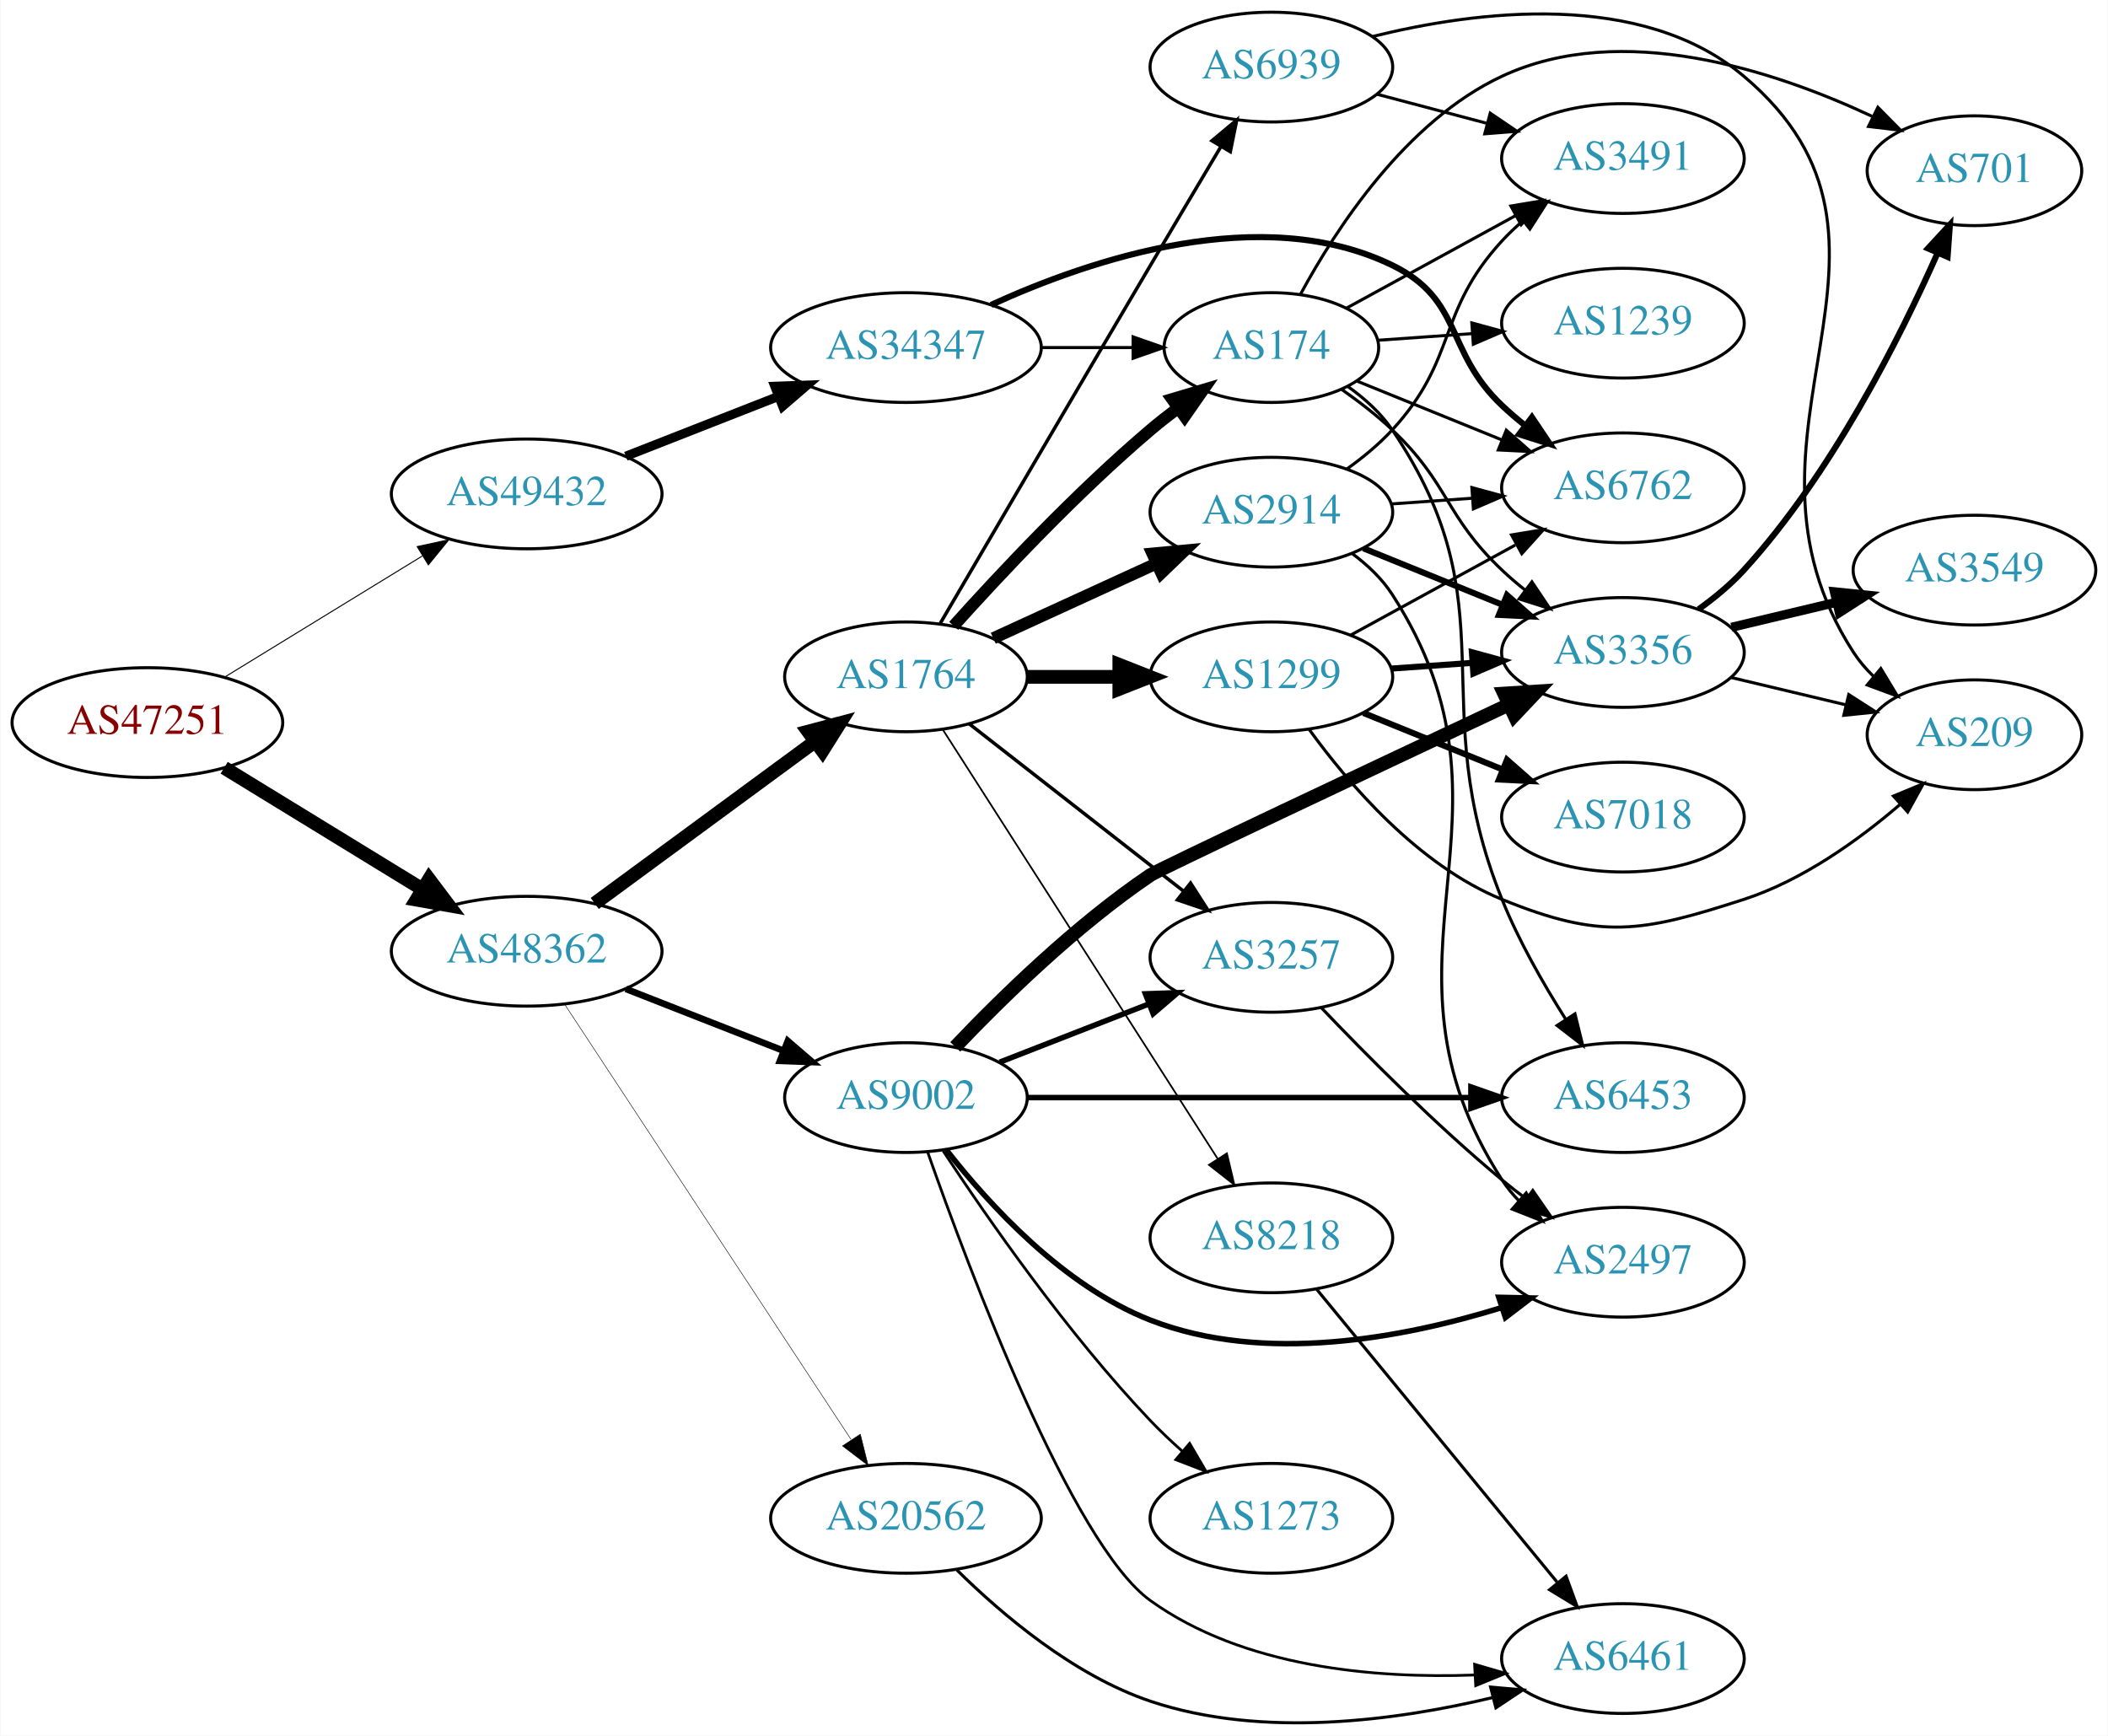
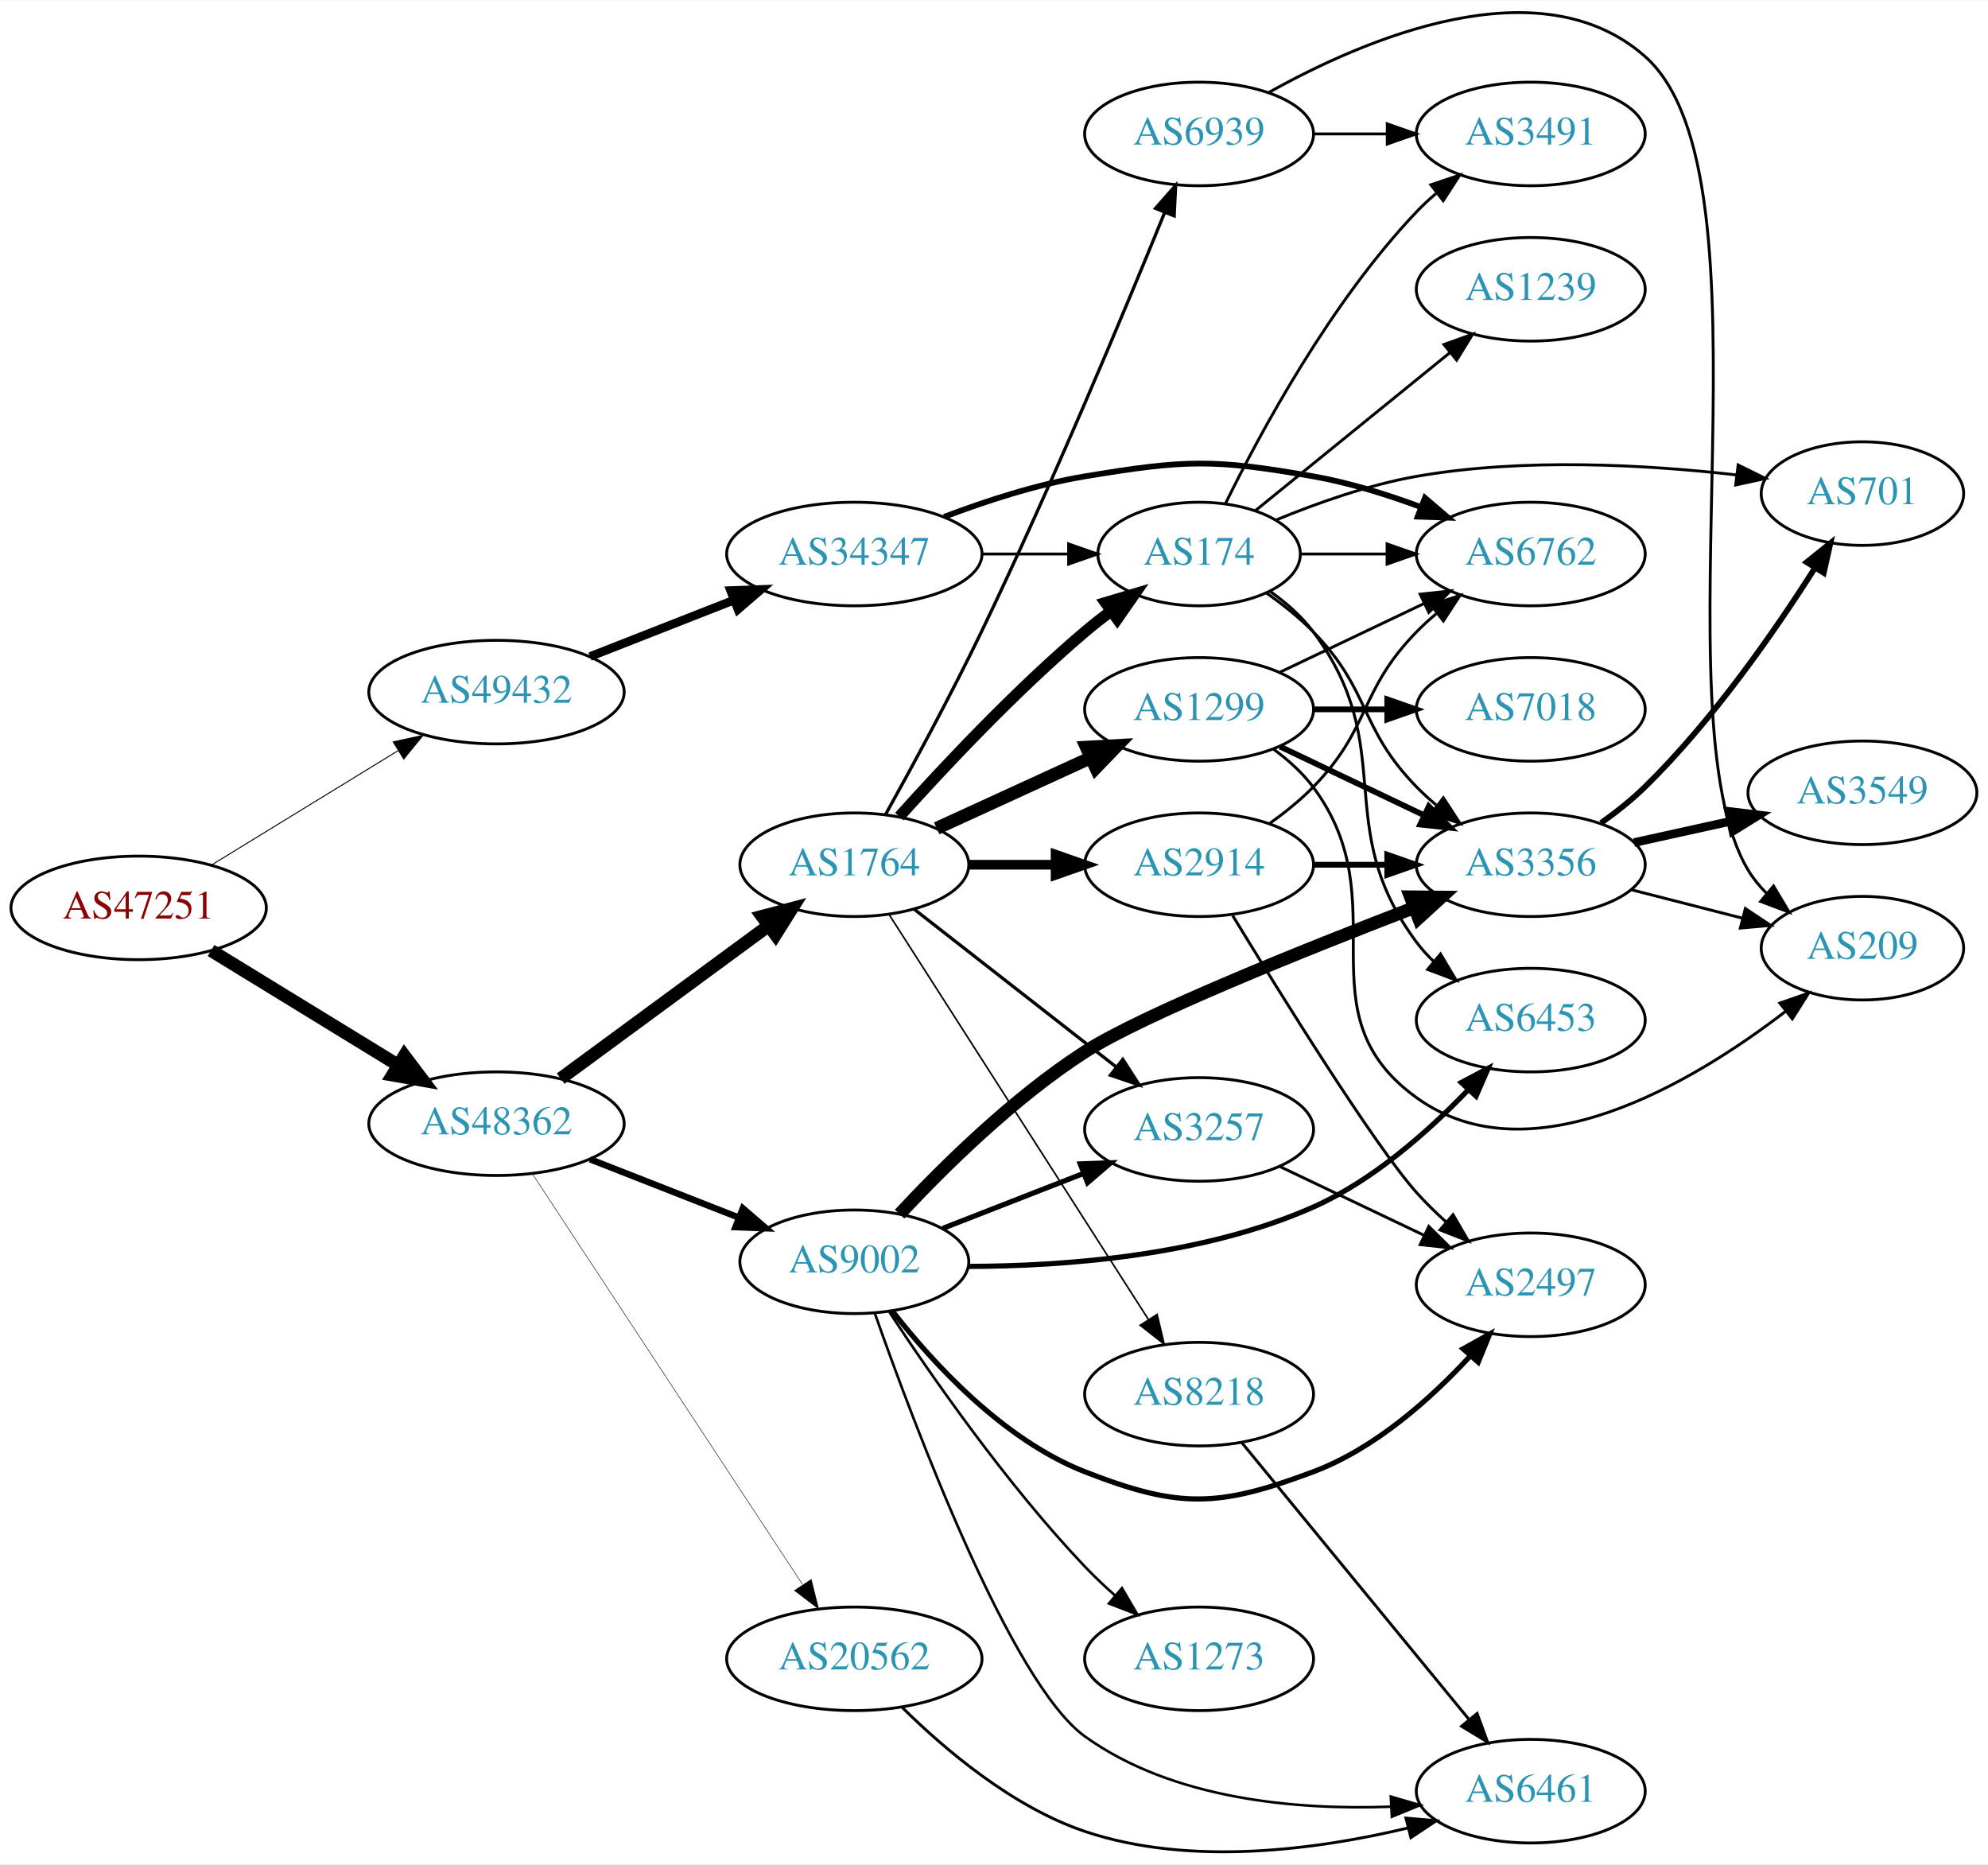
- <svg xmlns="http://www.w3.org/2000/svg" xmlns:xlink="http://www.w3.org/1999/xlink" width="691pt" height="569pt" viewBox="0.00 0.00 691.06 569.29">
-   <g id="graph0" class="graph" transform="scale(1 1) rotate(0) translate(4 565.289)">
-     <polygon fill="white" stroke="none" points="-4,4 -4,-565.289 687.055,-565.289 687.055,4 -4,4" />
+ <svg xmlns="http://www.w3.org/2000/svg" xmlns:xlink="http://www.w3.org/1999/xlink" width="691pt" height="648pt" viewBox="0.00 0.00 691.06 647.64">
+   <g id="graph0" class="graph" transform="scale(1 1) rotate(0) translate(4 643.637)">
+     <polygon fill="white" stroke="none" points="-4,4 -4,-643.637 687.055,-643.637 687.055,4 -4,4" />
    <g id="node1" class="node">
      <g id="a_node1">
        <a xlink:href="/asn/47251" xlink:title="AS47251 ~ VLBGIT Friesenecker e.U. [AT]">
          <ellipse fill="#ffffff" stroke="black" cx="44.196" cy="-328.289" rx="44.393" ry="18" />
          <text text-anchor="middle" x="44.196" y="-324.589" font-family="Times,serif" font-size="14.00" fill="#880000">AS47251</text>
        </a>
      </g>
    </g>
    <g id="node2" class="node">
      <g id="a_node2">
        <a xlink:href="/asn/48362" xlink:title="AS48362 ~ Stadtwerke Feldkirch [AT]">
          <ellipse fill="#ffffff" stroke="black" cx="168.588" cy="-253.289" rx="44.393" ry="18" />
          <text text-anchor="middle" x="168.588" y="-249.589" font-family="Times,serif" font-size="14.00" fill="#2c94b3">AS48362</text>
        </a>
      </g>
    </g>
    <g id="edge1" class="edge">
      <path fill="none" stroke="black" stroke-width="4.5" d="M69.377,-313.472C87.947,-302.092 113.8,-286.25 134.32,-273.675" />
      <polygon fill="black" stroke="black" stroke-width="4.5" points="136.57,-276.915 143.039,-268.333 132.455,-270.2 136.57,-276.915" />
    </g>
    <g id="node3" class="node">
      <g id="a_node3">
        <a xlink:href="/asn/49432" xlink:title="AS49432 ~ schallert.com e.U. [AT]">
          <ellipse fill="#ffffff" stroke="black" cx="168.588" cy="-403.289" rx="44.393" ry="18" />
          <text text-anchor="middle" x="168.588" y="-399.589" font-family="Times,serif" font-size="14.00" fill="#2c94b3">AS49432</text>
        </a>
      </g>
    </g>
    <g id="edge2" class="edge">
-       <path fill="none" stroke="black" stroke-width="0.329" d="M69.377,-343.107C87.947,-354.486 113.8,-370.329 134.32,-382.903" />
-       <polygon fill="black" stroke="black" stroke-width="0.329" points="132.684,-386.005 143.039,-388.246 136.341,-380.037 132.684,-386.005" />
+       <path fill="none" stroke="black" stroke-width="0.338" d="M69.377,-343.107C87.947,-354.486 113.8,-370.329 134.32,-382.903" />
+       <polygon fill="black" stroke="black" stroke-width="0.338" points="132.684,-386.005 143.039,-388.246 136.341,-380.037 132.684,-386.005" />
    </g>
    <g id="node4" class="node">
      <g id="a_node4">
        <a xlink:href="/asn/1764" xlink:title="AS1764 ~ NEXTLAYER-AS [AT]">
          <ellipse fill="#ffffff" stroke="black" cx="292.98" cy="-343.289" rx="39.794" ry="18" />
          <text text-anchor="middle" x="292.98" y="-339.589" font-family="Times,serif" font-size="14.00" fill="#2c94b3">AS1764</text>
        </a>
      </g>
    </g>
    <g id="edge3" class="edge">
      <path fill="none" stroke="black" stroke-width="4.5" d="M190.907,-268.966C210.948,-283.703 241.095,-305.872 263.251,-322.163" />
      <polygon fill="black" stroke="black" stroke-width="4.5" points="260.924,-325.34 271.313,-328.092 265.59,-318.996 260.924,-325.34" />
    </g>
    <g id="node5" class="node">
      <g id="a_node5">
+         <a xlink:href="/asn/9002" xlink:title="AS9002 ~ RETN Limited [EU]">
+           <ellipse fill="#ffffff" stroke="black" cx="292.98" cy="-205.289" rx="39.794" ry="18" />
+           <text text-anchor="middle" x="292.98" y="-201.589" font-family="Times,serif" font-size="14.00" fill="#2c94b3">AS9002</text>
+         </a>
+       </g>
+     </g>
+     <g id="edge4" class="edge">
+       <path fill="none" stroke="black" stroke-width="2.25" d="M201.107,-240.928C216.857,-234.752 236.066,-227.218 252.76,-220.671" />
+       <polygon fill="black" stroke="black" stroke-width="2.25" points="254.221,-223.858 262.253,-216.948 251.665,-217.341 254.221,-223.858" />
+     </g>
+     <g id="node6" class="node">
+       <g id="a_node6">
        <a xlink:href="/asn/20562" xlink:title="AS20562 ~ OPEN-PEERING-AS [NL]">
          <ellipse fill="#ffffff" stroke="black" cx="292.98" cy="-67.289" rx="44.393" ry="18" />
          <text text-anchor="middle" x="292.98" y="-63.589" font-family="Times,serif" font-size="14.00" fill="#2c94b3">AS20562</text>
        </a>
      </g>
    </g>
-     <g id="edge4" class="edge">
-       <path fill="none" stroke="black" stroke-width="0.167" d="M181.103,-235.791C202.753,-202.888 249.623,-131.66 274.937,-93.19" />
-       <polygon fill="black" stroke="black" stroke-width="0.167" points="278.013,-94.883 280.586,-84.606 272.165,-91.035 278.013,-94.883" />
-     </g>
-     <g id="node6" class="node">
-       <g id="a_node6">
-         <a xlink:href="/asn/9002" xlink:title="AS9002 ~ RETN Limited [EU]">
-           <ellipse fill="#ffffff" stroke="black" cx="292.98" cy="-205.289" rx="39.794" ry="18" />
-           <text text-anchor="middle" x="292.98" y="-201.589" font-family="Times,serif" font-size="14.00" fill="#2c94b3">AS9002</text>
-         </a>
-       </g>
-     </g>
    <g id="edge5" class="edge">
-       <path fill="none" stroke="black" stroke-width="2.167" d="M201.107,-240.928C216.857,-234.752 236.066,-227.218 252.76,-220.671" />
-       <polygon fill="black" stroke="black" stroke-width="2.167" points="254.221,-223.858 262.253,-216.948 251.665,-217.341 254.221,-223.858" />
+       <path fill="none" stroke="black" stroke-width="0.173" d="M181.103,-235.791C202.753,-202.888 249.623,-131.66 274.937,-93.19" />
+       <polygon fill="black" stroke="black" stroke-width="0.173" points="278.013,-94.883 280.586,-84.606 272.165,-91.035 278.013,-94.883" />
    </g>
    <g id="node25" class="node">
      <g id="a_node25">
        <a xlink:href="/asn/34347" xlink:title="AS34347 ~ Stadtwerke Hall in Tirol GmbH [AT]">
          <ellipse fill="#ffffff" stroke="black" cx="292.98" cy="-451.289" rx="44.393" ry="18" />
          <text text-anchor="middle" x="292.98" y="-447.589" font-family="Times,serif" font-size="14.00" fill="#2c94b3">AS34347</text>
        </a>
      </g>
    </g>
-     <g id="edge37" class="edge">
+     <g id="edge36" class="edge">
      <path fill="none" stroke="black" stroke-width="3" d="M201.107,-415.65C216.383,-421.641 234.914,-428.909 251.247,-435.314" />
      <polygon fill="black" stroke="black" stroke-width="3" points="249.981,-438.577 260.568,-438.97 252.536,-432.06 249.981,-438.577" />
    </g>
    <g id="node7" class="node">
      <g id="a_node7">
+         <a xlink:href="/asn/2914" xlink:title="AS2914 ~ NTT America, Inc. [US]">
+           <ellipse fill="#ffffff" stroke="black" cx="412.823" cy="-343.289" rx="39.794" ry="18" />
+           <text text-anchor="middle" x="412.823" y="-339.589" font-family="Times,serif" font-size="14.00" fill="#2c94b3">AS2914</text>
+         </a>
+       </g>
+     </g>
+     <g id="edge6" class="edge">
+       <path fill="none" stroke="black" stroke-width="3.375" d="M332.893,-343.289C342.446,-343.289 352.796,-343.289 362.759,-343.289" />
+       <polygon fill="black" stroke="black" stroke-width="3.375" points="362.951,-346.789 372.951,-343.289 362.951,-339.789 362.951,-346.789" />
+     </g>
+     <g id="node8" class="node">
+       <g id="a_node8">
        <a xlink:href="/asn/3257" xlink:title="AS3257 ~ GTT [DE]">
          <ellipse fill="#ffffff" stroke="black" cx="412.823" cy="-251.289" rx="39.794" ry="18" />
          <text text-anchor="middle" x="412.823" y="-247.589" font-family="Times,serif" font-size="14.00" fill="#2c94b3">AS3257</text>
        </a>
      </g>
    </g>
-     <g id="edge6" class="edge">
+     <g id="edge7" class="edge">
      <path fill="none" stroke="black" stroke-width="1.125" d="M313.705,-327.891C332.908,-312.898 362.279,-289.968 383.883,-273.102" />
      <polygon fill="black" stroke="black" stroke-width="1.125" points="386.306,-275.651 392.034,-266.738 381.998,-270.133 386.306,-275.651" />
    </g>
-     <g id="node8" class="node">
-       <g id="a_node8">
+     <g id="node9" class="node">
+       <g id="a_node9">
        <a xlink:href="/asn/174" xlink:title="AS174 ~ Cogent Communications [US]">
          <ellipse fill="#ffffff" stroke="black" cx="412.823" cy="-451.289" rx="35.194" ry="18" />
          <text text-anchor="middle" x="412.823" y="-447.589" font-family="Times,serif" font-size="14.00" fill="#2c94b3">AS174</text>
        </a>
      </g>
    </g>
-     <g id="edge7" class="edge">
+     <g id="edge8" class="edge">
      <path fill="none" stroke="black" stroke-width="3.938" d="M308.626,-360.015C323.927,-377.054 349.025,-403.812 373.176,-424.289 376.029,-426.708 379.094,-429.123 382.205,-431.459" />
      <polygon fill="black" stroke="black" stroke-width="3.938" points="380.278,-434.384 390.433,-437.405 384.378,-428.711 380.278,-434.384" />
-     </g>
-     <g id="node9" class="node">
-       <g id="a_node9">
-         <a xlink:href="/asn/2914" xlink:title="AS2914 ~ NTT America, Inc. [US]">
-           <ellipse fill="#ffffff" stroke="black" cx="412.823" cy="-397.289" rx="39.794" ry="18" />
-           <text text-anchor="middle" x="412.823" y="-393.589" font-family="Times,serif" font-size="14.00" fill="#2c94b3">AS2914</text>
-         </a>
-       </g>
-     </g>
-     <g id="edge8" class="edge">
-       <path fill="none" stroke="black" stroke-width="3.938" d="M321.609,-355.95C337.566,-363.262 357.837,-372.551 375.119,-380.47" />
-       <polygon fill="black" stroke="black" stroke-width="3.938" points="373.818,-383.724 384.367,-384.708 376.734,-377.36 373.818,-383.724" />
    </g>
    <g id="node10" class="node">
      <g id="a_node10">
        <a xlink:href="/asn/1299" xlink:title="AS1299 ~ Telia Carrier [EU]">
-           <ellipse fill="#ffffff" stroke="black" cx="412.823" cy="-343.289" rx="39.794" ry="18" />
-           <text text-anchor="middle" x="412.823" y="-339.589" font-family="Times,serif" font-size="14.00" fill="#2c94b3">AS1299</text>
+           <ellipse fill="#ffffff" stroke="black" cx="412.823" cy="-397.289" rx="39.794" ry="18" />
+           <text text-anchor="middle" x="412.823" y="-393.589" font-family="Times,serif" font-size="14.00" fill="#2c94b3">AS1299</text>
        </a>
      </g>
    </g>
    <g id="edge9" class="edge">
-       <path fill="none" stroke="black" stroke-width="4.5" d="M332.893,-343.289C342.446,-343.289 352.796,-343.289 362.759,-343.289" />
-       <polygon fill="black" stroke="black" stroke-width="4.5" points="362.951,-347.227 372.951,-343.289 362.951,-339.352 362.951,-347.227" />
+       <path fill="none" stroke="black" stroke-width="4.5" d="M321.609,-355.95C337.566,-363.262 357.837,-372.551 375.119,-380.47" />
+       <polygon fill="black" stroke="black" stroke-width="4.5" points="373.636,-384.122 384.367,-384.708 376.917,-376.963 373.636,-384.122" />
    </g>
    <g id="node11" class="node">
      <g id="a_node11">
        <a xlink:href="/asn/6939" xlink:title="AS6939 ~ Hurricane Electric LLC [US]">
-           <ellipse fill="#ffffff" stroke="black" cx="412.823" cy="-543.289" rx="39.794" ry="18" />
-           <text text-anchor="middle" x="412.823" y="-539.589" font-family="Times,serif" font-size="14.00" fill="#2c94b3">AS6939</text>
+           <ellipse fill="#ffffff" stroke="black" cx="412.823" cy="-597.289" rx="39.794" ry="18" />
+           <text text-anchor="middle" x="412.823" y="-593.589" font-family="Times,serif" font-size="14.00" fill="#2c94b3">AS6939</text>
        </a>
      </g>
    </g>
    <g id="edge10" class="edge">
-       <path fill="none" stroke="black" stroke-width="1.125" d="M304.199,-360.784C319.255,-386.542 348.304,-436.175 373.176,-478.289 380.71,-491.045 389.11,-505.184 396.15,-517.008" />
-       <polygon fill="black" stroke="black" stroke-width="1.125" points="393.337,-519.125 401.461,-525.925 399.351,-515.542 393.337,-519.125" />
+       <path fill="none" stroke="black" stroke-width="1.125" d="M303.843,-360.771C312.887,-377.032 326.462,-402.031 337.176,-424.289 361.583,-474.991 386.894,-535.667 400.874,-570.02" />
+       <polygon fill="black" stroke="black" stroke-width="1.125" points="397.671,-571.436 404.671,-579.389 404.158,-568.807 397.671,-571.436" />
    </g>
    <g id="node12" class="node">
      <g id="a_node12">
        <a xlink:href="/asn/8218" xlink:title="AS8218 ~ legacy Neotelecoms [FR]">
          <ellipse fill="#ffffff" stroke="black" cx="412.823" cy="-159.289" rx="39.794" ry="18" />
          <text text-anchor="middle" x="412.823" y="-155.589" font-family="Times,serif" font-size="14.00" fill="#2c94b3">AS8218</text>
        </a>
      </g>
    </g>
    <g id="edge11" class="edge">
      <path fill="none" stroke="black" stroke-width="0.562" d="M305.067,-325.979C325.86,-293.513 370.811,-223.326 395.227,-185.202" />
      <polygon fill="black" stroke="black" stroke-width="0.562" points="398.234,-186.996 400.68,-176.688 392.34,-183.221 398.234,-186.996" />
    </g>
+     <g id="edge13" class="edge">
+       <path fill="none" stroke="black" stroke-width="1.8" d="M323.717,-216.897C338.511,-222.672 356.588,-229.728 372.51,-235.943" />
+       <polygon fill="black" stroke="black" stroke-width="1.8" points="371.508,-239.309 382.096,-239.685 374.053,-232.789 371.508,-239.309" />
+     </g>
    <g id="node13" class="node">
      <g id="a_node13">
+         <a xlink:href="/asn/3356" xlink:title="AS3356 ~ Level 3 Parent, LLC [US]">
+           <ellipse fill="#ffffff" stroke="black" cx="528.116" cy="-343.289" rx="39.794" ry="18" />
+           <text text-anchor="middle" x="528.116" y="-339.589" font-family="Times,serif" font-size="14.00" fill="#2c94b3">AS3356</text>
+         </a>
+       </g>
+     </g>
+     <g id="edge12" class="edge">
+       <path fill="none" stroke="black" stroke-width="4.5" d="M308.708,-221.855C323.683,-237.93 348.179,-262.192 373.176,-278.289 392.851,-290.959 448.863,-313.474 487.601,-328.394" />
+       <polygon fill="black" stroke="black" stroke-width="4.5" points="486.297,-332.111 497.044,-332.013 489.115,-324.758 486.297,-332.111" />
+     </g>
+     <g id="node14" class="node">
+       <g id="a_node14">
+         <a xlink:href="/asn/6453" xlink:title="AS6453 ~ TATA COMMUNICATIONS (AMERICA) INC [US]">
+           <ellipse fill="#ffffff" stroke="black" cx="528.116" cy="-289.289" rx="39.794" ry="18" />
+           <text text-anchor="middle" x="528.116" y="-285.589" font-family="Times,serif" font-size="14.00" fill="#2c94b3">AS6453</text>
+         </a>
+       </g>
+     </g>
+     <g id="edge14" class="edge">
+       <path fill="none" stroke="black" stroke-width="1.8" d="M332.794,-203.686C365.956,-203.749 414.224,-207.308 452.469,-224.289 473.274,-233.527 492.535,-250.609 506.28,-264.944" />
+       <polygon fill="black" stroke="black" stroke-width="1.8" points="503.963,-267.593 513.322,-272.557 509.101,-262.84 503.963,-267.593" />
+     </g>
+     <g id="node15" class="node">
+       <g id="a_node15">
+         <a xlink:href="/asn/2497" xlink:title="AS2497 ~ Internet Initiative Japan Inc. [JP]">
+           <ellipse fill="#ffffff" stroke="black" cx="528.116" cy="-197.289" rx="39.794" ry="18" />
+           <text text-anchor="middle" x="528.116" y="-193.589" font-family="Times,serif" font-size="14.00" fill="#2c94b3">AS2497</text>
+         </a>
+       </g>
+     </g>
+     <g id="edge15" class="edge">
+       <path fill="none" stroke="black" stroke-width="1.8" d="M306.246,-188.104C320.143,-170.268 344.611,-143.446 373.176,-132.289 406.003,-119.468 419.465,-119.934 452.469,-132.289 473.924,-140.321 493.276,-157.615 506.898,-172.346" />
+       <polygon fill="black" stroke="black" stroke-width="1.8" points="504.6,-175.03 513.853,-180.191 509.838,-170.386 504.6,-175.03" />
+     </g>
+     <g id="node16" class="node">
+       <g id="a_node16">
        <a xlink:href="/asn/6461" xlink:title="AS6461 ~ Zayo Bandwidth [US]">
          <ellipse fill="#ffffff" stroke="black" cx="528.116" cy="-21.289" rx="39.794" ry="18" />
          <text text-anchor="middle" x="528.116" y="-17.589" font-family="Times,serif" font-size="14.00" fill="#2c94b3">AS6461</text>
        </a>
      </g>
    </g>
-     <g id="edge12" class="edge">
-       <path fill="none" stroke="black" d="M309.687,-50.334C324.451,-35.745 347.996,-15.751 373.176,-7.289 409.788,5.013 453.889,-0.942 485.487,-8.515" />
-       <polygon fill="black" stroke="black" points="484.727,-11.933 495.281,-11.009 486.454,-5.149 484.727,-11.933" />
-     </g>
-     <g id="edge15" class="edge">
-       <path fill="none" stroke="black" stroke-width="1.8" d="M323.717,-216.897C338.511,-222.672 356.588,-229.728 372.51,-235.943" />
-       <polygon fill="black" stroke="black" stroke-width="1.8" points="371.508,-239.309 382.096,-239.685 374.053,-232.789 371.508,-239.309" />
-     </g>
    <g id="edge16" class="edge">
      <path fill="none" stroke="black" stroke-width="0.9" d="M300.089,-187.428C313.719,-148.658 347.437,-58.784 373.176,-40.289 403.664,-18.383 446.599,-14.702 479.383,-15.892" />
      <polygon fill="black" stroke="black" stroke-width="0.9" points="479.471,-19.401 489.641,-16.432 479.839,-12.411 479.471,-19.401" />
-     </g>
-     <g id="node14" class="node">
-       <g id="a_node14">
-         <a xlink:href="/asn/6453" xlink:title="AS6453 ~ TATA COMMUNICATIONS (AMERICA) INC [US]">
-           <ellipse fill="#ffffff" stroke="black" cx="528.116" cy="-205.289" rx="39.794" ry="18" />
-           <text text-anchor="middle" x="528.116" y="-201.589" font-family="Times,serif" font-size="14.00" fill="#2c94b3">AS6453</text>
-         </a>
-       </g>
-     </g>
-     <g id="edge13" class="edge">
-       <path fill="none" stroke="black" stroke-width="1.8" d="M332.74,-205.289C372.656,-205.289 434.974,-205.289 478.246,-205.289" />
-       <polygon fill="black" stroke="black" stroke-width="1.8" points="478.264,-208.789 488.264,-205.289 478.264,-201.789 478.264,-208.789" />
-     </g>
-     <g id="node15" class="node">
-       <g id="a_node15">
-         <a xlink:href="/asn/3356" xlink:title="AS3356 ~ Level 3 Parent, LLC [US]">
-           <ellipse fill="#ffffff" stroke="black" cx="528.116" cy="-351.289" rx="39.794" ry="18" />
-           <text text-anchor="middle" x="528.116" y="-347.589" font-family="Times,serif" font-size="14.00" fill="#2c94b3">AS3356</text>
-         </a>
-       </g>
-     </g>
-     <g id="edge14" class="edge">
-       <path fill="none" stroke="black" stroke-width="4.5" d="M309.146,-221.925C324.26,-237.827 348.688,-261.76 373.176,-278.289 375.844,-280.09 446.094,-313.21 490.761,-334.214" />
-       <polygon fill="black" stroke="black" stroke-width="4.5" points="489.145,-337.805 499.87,-338.496 492.496,-330.678 489.145,-337.805" />
-     </g>
-     <g id="node16" class="node">
-       <g id="a_node16">
-         <a xlink:href="/asn/2497" xlink:title="AS2497 ~ Internet Initiative Japan Inc. [JP]">
-           <ellipse fill="#ffffff" stroke="black" cx="528.116" cy="-151.289" rx="39.794" ry="18" />
-           <text text-anchor="middle" x="528.116" y="-147.589" font-family="Times,serif" font-size="14.00" fill="#2c94b3">AS2497</text>
-         </a>
-       </g>
-     </g>
-     <g id="edge17" class="edge">
-       <path fill="none" stroke="black" stroke-width="1.8" d="M306.246,-188.104C320.143,-170.268 344.611,-143.446 373.176,-132.289 410.409,-117.747 456.219,-126.457 488.142,-136.343" />
-       <polygon fill="black" stroke="black" stroke-width="1.8" points="487.397,-139.782 497.99,-139.566 489.575,-133.129 487.397,-139.782" />
    </g>
    <g id="node17" class="node">
      <g id="a_node17">
        <a xlink:href="/asn/1273" xlink:title="AS1273 ~ Vodafone Group PLC [EU]">
          <ellipse fill="#ffffff" stroke="black" cx="412.823" cy="-67.289" rx="39.794" ry="18" />
          <text text-anchor="middle" x="412.823" y="-63.589" font-family="Times,serif" font-size="14.00" fill="#2c94b3">AS1273</text>
        </a>
      </g>
    </g>
-     <g id="edge18" class="edge">
+     <g id="edge17" class="edge">
      <path fill="none" stroke="black" stroke-width="0.9" d="M305.169,-187.788C319.555,-165.926 345.944,-127.917 373.176,-99.289 376.37,-95.932 379.904,-92.589 383.501,-89.399" />
      <polygon fill="black" stroke="black" stroke-width="0.9" points="386.013,-91.857 391.363,-82.712 381.478,-86.524 386.013,-91.857" />
    </g>
-     <g id="edge36" class="edge">
-       <path fill="none" stroke="black" d="M429.128,-234.835C443.741,-219.494 466.697,-196.333 488.469,-178.289 490.99,-176.2 493.667,-174.105 496.389,-172.056" />
-       <polygon fill="black" stroke="black" points="498.549,-174.813 504.581,-166.103 494.434,-169.15 498.549,-174.813" />
+     <g id="edge28" class="edge">
+       <path fill="none" stroke="black" d="M309.687,-50.334C324.451,-35.745 347.996,-15.751 373.176,-7.289 409.788,5.013 453.889,-0.942 485.487,-8.515" />
+       <polygon fill="black" stroke="black" points="484.727,-11.933 495.281,-11.009 486.454,-5.149 484.727,-11.933" />
    </g>
    <g id="edge19" class="edge">
-       <path fill="none" stroke="black" d="M437.898,-438.527C443.388,-434.613 448.706,-429.846 452.469,-424.289 491.886,-366.091 462.2,-335.486 488.469,-270.289 493.928,-256.741 501.942,-242.692 509.258,-231.136" />
-       <polygon fill="black" stroke="black" points="512.385,-232.749 514.915,-222.461 506.521,-228.926 512.385,-232.749" />
-     </g>
-     <g id="edge24" class="edge">
-       <path fill="none" stroke="black" d="M435.958,-437.505C441.601,-433.549 447.478,-429.017 452.469,-424.289 471.318,-406.437 469.621,-396.142 488.469,-378.289 490.846,-376.038 493.424,-373.831 496.082,-371.709" />
-       <polygon fill="black" stroke="black" points="498.272,-374.441 504.174,-365.642 494.073,-368.841 498.272,-374.441" />
+       <path fill="none" stroke="black" stroke-width="2" d="M452.495,-343.289C460.698,-343.289 469.462,-343.289 477.994,-343.289" />
+       <polygon fill="black" stroke="black" stroke-width="2" points="478.233,-346.789 488.233,-343.289 478.233,-339.789 478.233,-346.789" />
+     </g>
+     <g id="edge18" class="edge">
+       <path fill="none" stroke="black" d="M424.498,-325.611C441.397,-297.873 473.885,-245.604 488.469,-229.289 491.557,-225.835 495.03,-222.435 498.595,-219.216" />
+       <polygon fill="black" stroke="black" points="501.112,-221.668 506.432,-212.505 496.559,-216.351 501.112,-221.668" />
    </g>
    <g id="node18" class="node">
      <g id="a_node18">
-         <a xlink:href="/asn/701" xlink:title="AS701 ~ UUNET [US]">
-           <ellipse fill="#ffffff" stroke="black" cx="643.409" cy="-509.289" rx="35.194" ry="18" />
-           <text text-anchor="middle" x="643.409" y="-505.589" font-family="Times,serif" font-size="14.00" fill="#2c94b3">AS701</text>
+         <a xlink:href="/asn/6762" xlink:title="AS6762 ~ TELECOM ITALIA SPARKLE S.p.A. [IT]">
+           <ellipse fill="#ffffff" stroke="black" cx="528.116" cy="-451.289" rx="39.794" ry="18" />
+           <text text-anchor="middle" x="528.116" y="-447.589" font-family="Times,serif" font-size="14.00" fill="#2c94b3">AS6762</text>
        </a>
      </g>
    </g>
    <g id="edge20" class="edge">
-       <path fill="none" stroke="black" d="M422.304,-468.639C433.878,-490.082 456.852,-525.541 488.469,-540.289 527.765,-558.618 577.652,-542.207 609.802,-527.147" />
-       <polygon fill="black" stroke="black" points="611.737,-530.097 619.179,-522.557 608.659,-523.81 611.737,-530.097" />
+       <path fill="none" stroke="black" d="M437.417,-357.679C442.673,-361.437 448.005,-365.726 452.469,-370.289 472.642,-390.907 468.297,-403.672 488.469,-424.289 490.562,-426.428 492.846,-428.507 495.222,-430.499" />
+       <polygon fill="black" stroke="black" points="493.466,-433.564 503.522,-436.9 497.741,-428.021 493.466,-433.564" />
+     </g>
+     <g id="edge21" class="edge">
+       <path fill="none" stroke="black" d="M440.959,-238.355C455.953,-231.208 474.774,-222.237 490.998,-214.505" />
+       <polygon fill="black" stroke="black" points="492.68,-217.58 500.201,-210.118 489.668,-211.261 492.68,-217.58" />
+     </g>
+     <g id="edge24" class="edge">
+       <path fill="none" stroke="black" d="M436.206,-437.758C441.848,-433.8 447.661,-429.203 452.469,-424.289 472.642,-403.672 468.297,-390.907 488.469,-370.289 490.562,-368.15 492.846,-366.072 495.222,-364.079" />
+       <polygon fill="black" stroke="black" points="497.741,-366.557 503.522,-357.679 493.466,-361.014 497.741,-366.557" />
+     </g>
+     <g id="edge25" class="edge">
+       <path fill="none" stroke="black" d="M437.549,-438.278C443.046,-434.37 448.454,-429.667 452.469,-424.289 482.741,-383.747 458.198,-356.831 488.469,-316.289 490.214,-313.953 492.221,-311.744 494.385,-309.672" />
+       <polygon fill="black" stroke="black" points="496.744,-312.262 502.185,-303.171 492.262,-306.885 496.744,-312.262" />
+     </g>
+     <g id="edge27" class="edge">
+       <path fill="none" stroke="black" d="M448.122,-451.289C457.499,-451.289 467.85,-451.289 477.884,-451.289" />
+       <polygon fill="black" stroke="black" points="478.173,-454.789 488.173,-451.289 478.173,-447.789 478.173,-454.789" />
    </g>
    <g id="node19" class="node">
      <g id="a_node19">
-         <a xlink:href="/asn/1239" xlink:title="AS1239 ~ Sprint [US]">
-           <ellipse fill="#ffffff" stroke="black" cx="528.116" cy="-459.289" rx="39.794" ry="18" />
-           <text text-anchor="middle" x="528.116" y="-455.589" font-family="Times,serif" font-size="14.00" fill="#2c94b3">AS1239</text>
-         </a>
-       </g>
-     </g>
-     <g id="edge21" class="edge">
-       <path fill="none" stroke="black" d="M447.815,-453.69C457.494,-454.373 468.229,-455.131 478.594,-455.863" />
-       <polygon fill="black" stroke="black" points="478.561,-459.369 488.782,-456.582 479.054,-452.387 478.561,-459.369" />
+         <a xlink:href="/asn/701" xlink:title="AS701 ~ UUNET [US]">
+           <ellipse fill="#ffffff" stroke="black" cx="643.409" cy="-472.289" rx="35.194" ry="18" />
+           <text text-anchor="middle" x="643.409" y="-468.589" font-family="Times,serif" font-size="14.00" fill="#2c94b3">AS701</text>
+         </a>
+       </g>
+     </g>
+     <g id="edge22" class="edge">
+       <path fill="none" stroke="black" d="M439.47,-463.069C453.598,-468.912 471.637,-475.339 488.469,-478.289 525.629,-484.803 568.575,-482.317 599.648,-478.772" />
+       <polygon fill="black" stroke="black" points="600.205,-482.23 609.706,-477.54 599.354,-475.282 600.205,-482.23" />
    </g>
    <g id="node20" class="node">
      <g id="a_node20">
-         <a xlink:href="/asn/6762" xlink:title="AS6762 ~ TELECOM ITALIA SPARKLE S.p.A. [IT]">
-           <ellipse fill="#ffffff" stroke="black" cx="528.116" cy="-405.289" rx="39.794" ry="18" />
-           <text text-anchor="middle" x="528.116" y="-401.589" font-family="Times,serif" font-size="14.00" fill="#2c94b3">AS6762</text>
-         </a>
-       </g>
-     </g>
-     <g id="edge22" class="edge">
-       <path fill="none" stroke="black" d="M440.959,-440.271C455.163,-434.504 472.8,-427.343 488.41,-421.005" />
-       <polygon fill="black" stroke="black" points="489.871,-424.189 497.819,-417.185 487.237,-417.704 489.871,-424.189" />
+         <a xlink:href="/asn/1239" xlink:title="AS1239 ~ Sprint [US]">
+           <ellipse fill="#ffffff" stroke="black" cx="528.116" cy="-543.289" rx="39.794" ry="18" />
+           <text text-anchor="middle" x="528.116" y="-539.589" font-family="Times,serif" font-size="14.00" fill="#2c94b3">AS1239</text>
+         </a>
+       </g>
+     </g>
+     <g id="edge23" class="edge">
+       <path fill="none" stroke="black" d="M432.278,-466.275C450.655,-481.199 479.07,-504.274 500.009,-521.277" />
+       <polygon fill="black" stroke="black" points="497.942,-524.107 507.911,-527.694 502.355,-518.673 497.942,-524.107" />
    </g>
    <g id="node21" class="node">
      <g id="a_node21">
        <a xlink:href="/asn/3491" xlink:title="AS3491 ~ PCCW Global, Inc. [US]">
-           <ellipse fill="#ffffff" stroke="black" cx="528.116" cy="-513.289" rx="39.794" ry="18" />
-           <text text-anchor="middle" x="528.116" y="-509.589" font-family="Times,serif" font-size="14.00" fill="#2c94b3">AS3491</text>
-         </a>
-       </g>
-     </g>
-     <g id="edge23" class="edge">
-       <path fill="none" stroke="black" d="M437.573,-464.287C453.596,-473.055 474.994,-484.765 492.854,-494.539" />
-       <polygon fill="black" stroke="black" points="491.371,-497.718 501.824,-499.448 494.732,-491.577 491.371,-497.718" />
-     </g>
-     <g id="edge28" class="edge">
-       <path fill="none" stroke="black" stroke-width="2" d="M442.999,-385.443C456.874,-379.809 473.652,-372.997 488.561,-366.944" />
-       <polygon fill="black" stroke="black" stroke-width="2" points="490.09,-370.1 498.039,-363.095 487.457,-363.614 490.09,-370.1" />
+           <ellipse fill="#ffffff" stroke="black" cx="528.116" cy="-597.289" rx="39.794" ry="18" />
+           <text text-anchor="middle" x="528.116" y="-593.589" font-family="Times,serif" font-size="14.00" fill="#2c94b3">AS3491</text>
+         </a>
+       </g>
    </g>
    <g id="edge26" class="edge">
-       <path fill="none" stroke="black" d="M439.27,-383.767C444.32,-380.018 449.096,-375.516 452.469,-370.289 499.552,-297.344 441.387,-251.235 488.469,-178.289 490.051,-175.839 491.94,-173.549 494.022,-171.42" />
-       <polygon fill="black" stroke="black" points="496.391,-173.999 501.668,-164.812 491.814,-168.702 496.391,-173.999" />
-     </g>
-     <g id="edge27" class="edge">
-       <path fill="none" stroke="black" d="M452.179,-399.998C460.668,-400.597 469.772,-401.24 478.606,-401.864" />
-       <polygon fill="black" stroke="black" points="478.578,-405.37 488.8,-402.584 479.071,-398.388 478.578,-405.37" />
-     </g>
-     <g id="edge25" class="edge">
-       <path fill="none" stroke="black" d="M437.625,-411.481C442.872,-415.248 448.148,-419.59 452.469,-424.289 474.038,-447.744 466.901,-462.835 488.469,-486.289 490.495,-488.492 492.73,-490.616 495.074,-492.64" />
-       <polygon fill="black" stroke="black" points="493.284,-495.684 503.314,-499.097 497.602,-490.174 493.284,-495.684" />
-     </g>
-     <g id="edge33" class="edge">
-       <path fill="none" stroke="black" stroke-width="2" d="M452.179,-345.998C460.668,-346.597 469.772,-347.24 478.606,-347.864" />
-       <polygon fill="black" stroke="black" stroke-width="2" points="478.578,-351.37 488.8,-348.584 479.071,-344.388 478.578,-351.37" />
+       <path fill="none" stroke="black" d="M422.055,-468.941C434.145,-493.594 458.544,-538.842 488.469,-570.289 490.532,-572.457 492.794,-574.556 495.156,-576.563" />
+       <polygon fill="black" stroke="black" points="493.385,-579.619 503.429,-582.989 497.679,-574.09 493.385,-579.619" />
    </g>
    <g id="edge32" class="edge">
-       <path fill="none" stroke="black" d="M438.966,-357.049C454.807,-365.718 475.468,-377.025 492.805,-386.512" />
-       <polygon fill="black" stroke="black" points="491.59,-389.838 502.043,-391.568 494.951,-383.697 491.59,-389.838" />
-     </g>
-     <g id="node23" class="node">
-       <g id="a_node23">
+       <path fill="none" stroke="black" stroke-width="2" d="M440.959,-384.355C455.953,-377.208 474.774,-368.237 490.998,-360.505" />
+       <polygon fill="black" stroke="black" stroke-width="2" points="492.68,-363.58 500.201,-356.118 489.668,-357.261 492.68,-363.58" />
+     </g>
+     <g id="edge34" class="edge">
+       <path fill="none" stroke="black" d="M440.959,-410.224C455.953,-417.37 474.774,-426.341 490.998,-434.074" />
+       <polygon fill="black" stroke="black" points="489.668,-437.317 500.201,-438.46 492.68,-430.998 489.668,-437.317" />
+     </g>
+     <g id="node22" class="node">
+       <g id="a_node22">
        <a xlink:href="/asn/209" xlink:title="AS209 ~ CenturyLink Communications, LLC [US]">
-           <ellipse fill="#ffffff" stroke="black" cx="643.409" cy="-324.289" rx="35.194" ry="18" />
-           <text text-anchor="middle" x="643.409" y="-320.589" font-family="Times,serif" font-size="14.00" fill="#2c94b3">AS209</text>
+           <ellipse fill="#ffffff" stroke="black" cx="643.409" cy="-314.289" rx="35.194" ry="18" />
+           <text text-anchor="middle" x="643.409" y="-310.589" font-family="Times,serif" font-size="14.00" fill="#2c94b3">AS209</text>
        </a>
      </g>
    </g>
    <g id="edge35" class="edge">
-       <path fill="none" stroke="black" d="M425.15,-326.13C438.049,-308.315 460.942,-281.512 488.469,-270.289 521.103,-256.985 534.235,-259.434 567.762,-270.289 586.97,-276.509 605.385,-289.723 619.118,-301.523" />
-       <polygon fill="black" stroke="black" points="616.846,-304.187 626.634,-308.243 621.512,-298.968 616.846,-304.187" />
+       <path fill="none" stroke="black" d="M438.754,-383.408C443.83,-379.678 448.748,-375.274 452.469,-370.289 482.741,-329.747 447.423,-291.874 488.469,-262.289 527.963,-233.824 584.167,-267.369 616.604,-292.254" />
+       <polygon fill="black" stroke="black" points="614.689,-295.203 624.701,-298.668 619.035,-289.715 614.689,-295.203" />
    </g>
    <g id="node24" class="node">
      <g id="a_node24">
        <a xlink:href="/asn/7018" xlink:title="AS7018 ~ AT&amp;T Services, Inc. [US]">
-           <ellipse fill="#ffffff" stroke="black" cx="528.116" cy="-297.289" rx="39.794" ry="18" />
-           <text text-anchor="middle" x="528.116" y="-293.589" font-family="Times,serif" font-size="14.00" fill="#2c94b3">AS7018</text>
-         </a>
-       </g>
-     </g>
-     <g id="edge34" class="edge">
-       <path fill="none" stroke="black" stroke-width="2" d="M442.999,-331.443C456.874,-325.809 473.652,-318.997 488.561,-312.944" />
-       <polygon fill="black" stroke="black" stroke-width="2" points="490.09,-316.1 498.039,-309.095 487.457,-309.614 490.09,-316.1" />
+           <ellipse fill="#ffffff" stroke="black" cx="528.116" cy="-397.289" rx="39.794" ry="18" />
+           <text text-anchor="middle" x="528.116" y="-393.589" font-family="Times,serif" font-size="14.00" fill="#2c94b3">AS7018</text>
+         </a>
+       </g>
+     </g>
+     <g id="edge33" class="edge">
+       <path fill="none" stroke="black" stroke-width="2" d="M452.495,-397.289C460.698,-397.289 469.462,-397.289 477.994,-397.289" />
+       <polygon fill="black" stroke="black" stroke-width="2" points="478.233,-400.789 488.233,-397.289 478.233,-393.789 478.233,-400.789" />
+     </g>
+     <g id="edge39" class="edge">
+       <path fill="none" stroke="black" d="M452.495,-597.289C460.698,-597.289 469.462,-597.289 477.994,-597.289" />
+       <polygon fill="black" stroke="black" points="478.233,-600.789 488.233,-597.289 478.233,-593.789 478.233,-600.789" />
+     </g>
+     <g id="edge40" class="edge">
+       <path fill="none" stroke="black" d="M437.056,-611.706C470.236,-630.255 531.214,-656.483 567.762,-624.289 615.334,-582.386 570.964,-395.542 603.762,-341.289 605.499,-338.418 607.67,-335.773 610.092,-333.357" />
+       <polygon fill="black" stroke="black" points="612.51,-335.897 617.93,-326.793 608.016,-330.53 612.51,-335.897" />
    </g>
    <g id="edge41" class="edge">
-       <path fill="none" stroke="black" d="M447.508,-534.37C458.82,-531.374 471.604,-527.989 483.563,-524.822" />
-       <polygon fill="black" stroke="black" points="484.594,-528.17 493.365,-522.226 482.802,-521.403 484.594,-528.17" />
-     </g>
-     <g id="edge40" class="edge">
-       <path fill="none" stroke="black" d="M445.884,-553.283C480.179,-561.803 534.16,-568.651 567.762,-540.289 633.107,-485.135 557.287,-423.067 603.762,-351.289 605.586,-348.472 607.817,-345.865 610.278,-343.473" />
-       <polygon fill="black" stroke="black" points="612.696,-346.015 618.173,-336.946 608.236,-340.62 612.696,-346.015" />
-     </g>
-     <g id="edge42" class="edge">
      <path fill="none" stroke="black" d="M427.715,-142.368C447.42,-118.365 483.629,-74.26 506.48,-46.425" />
      <polygon fill="black" stroke="black" points="509.47,-48.299 513.11,-38.349 504.06,-43.857 509.47,-48.299" />
    </g>
+     <g id="edge31" class="edge">
+       <path fill="none" stroke="black" stroke-width="2" d="M552.567,-357.822C557.829,-361.574 563.199,-365.825 567.762,-370.289 591.37,-393.384 613.019,-424.577 626.853,-446.365" />
+       <polygon fill="black" stroke="black" stroke-width="2" points="624.025,-448.443 632.287,-455.076 629.964,-444.739 624.025,-448.443" />
+     </g>
    <g id="edge29" class="edge">
-       <path fill="none" stroke="black" stroke-width="2" d="M552.946,-365.456C558.192,-369.224 563.46,-373.573 567.762,-378.289 596.481,-409.776 618.862,-454.196 631.351,-482.365" />
-       <polygon fill="black" stroke="black" stroke-width="2" points="628.166,-483.816 635.351,-491.603 634.59,-481.035 628.166,-483.816" />
-     </g>
-     <g id="node22" class="node">
-       <g id="a_node22">
+       <path fill="none" stroke="black" d="M563.108,-334.588C575.245,-331.481 589.044,-327.949 601.69,-324.712" />
+       <polygon fill="black" stroke="black" points="602.711,-328.064 611.531,-322.193 600.975,-321.282 602.711,-328.064" />
+     </g>
+     <g id="node23" class="node">
+       <g id="a_node23">
        <a xlink:href="/asn/3549" xlink:title="AS3549 ~ Level 3 Parent, LLC [US]">
-           <ellipse fill="#ffffff" stroke="black" cx="643.409" cy="-378.289" rx="39.794" ry="18" />
-           <text text-anchor="middle" x="643.409" y="-374.589" font-family="Times,serif" font-size="14.00" fill="#2c94b3">AS3549</text>
+           <ellipse fill="#ffffff" stroke="black" cx="643.409" cy="-368.289" rx="39.794" ry="18" />
+           <text text-anchor="middle" x="643.409" y="-364.589" font-family="Times,serif" font-size="14.00" fill="#2c94b3">AS3549</text>
        </a>
      </g>
    </g>
    <g id="edge30" class="edge">
-       <path fill="none" stroke="black" stroke-width="3" d="M563.723,-359.537C574.594,-362.128 586.749,-365.024 598.191,-367.751" />
-       <polygon fill="black" stroke="black" stroke-width="3" points="597.475,-371.179 608.014,-370.092 599.097,-364.369 597.475,-371.179" />
-     </g>
-     <g id="edge31" class="edge">
-       <path fill="none" stroke="black" d="M563.723,-343.042C575.518,-340.231 588.822,-337.06 601.09,-334.136" />
-       <polygon fill="black" stroke="black" points="602.179,-337.475 611.095,-331.752 600.556,-330.666 602.179,-337.475" />
-     </g>
-     <g id="edge39" class="edge">
+       <path fill="none" stroke="black" stroke-width="3" d="M564.032,-350.994C574.585,-353.323 586.324,-355.913 597.436,-358.365" />
+       <polygon fill="black" stroke="black" stroke-width="3" points="596.894,-361.83 607.413,-360.567 598.402,-354.994 596.894,-361.83" />
+     </g>
+     <g id="edge38" class="edge">
      <path fill="none" stroke="black" d="M337.191,-451.289C347.04,-451.289 357.519,-451.289 367.416,-451.289" />
      <polygon fill="black" stroke="black" points="367.468,-454.789 377.468,-451.289 367.468,-447.789 367.468,-454.789" />
    </g>
-     <g id="edge38" class="edge">
-       <path fill="none" stroke="black" stroke-width="2" d="M320.891,-465.288C353.59,-480.236 409.687,-499.134 452.469,-478.289 475.808,-466.918 469.621,-450.142 488.469,-432.289 490.846,-430.038 493.424,-427.831 496.082,-425.709" />
-       <polygon fill="black" stroke="black" stroke-width="2" points="498.272,-428.441 504.174,-419.642 494.073,-422.841 498.272,-428.441" />
+     <g id="edge37" class="edge">
+       <path fill="none" stroke="black" stroke-width="2" d="M324.215,-464.21C338.734,-469.731 356.553,-475.533 373.176,-478.289 407.943,-484.053 417.757,-484.374 452.469,-478.289 464.983,-476.096 478.164,-471.981 489.909,-467.613" />
+       <polygon fill="black" stroke="black" stroke-width="2" points="491.343,-470.81 499.391,-463.92 488.803,-464.287 491.343,-470.81" />
    </g>
  </g>
</svg>
